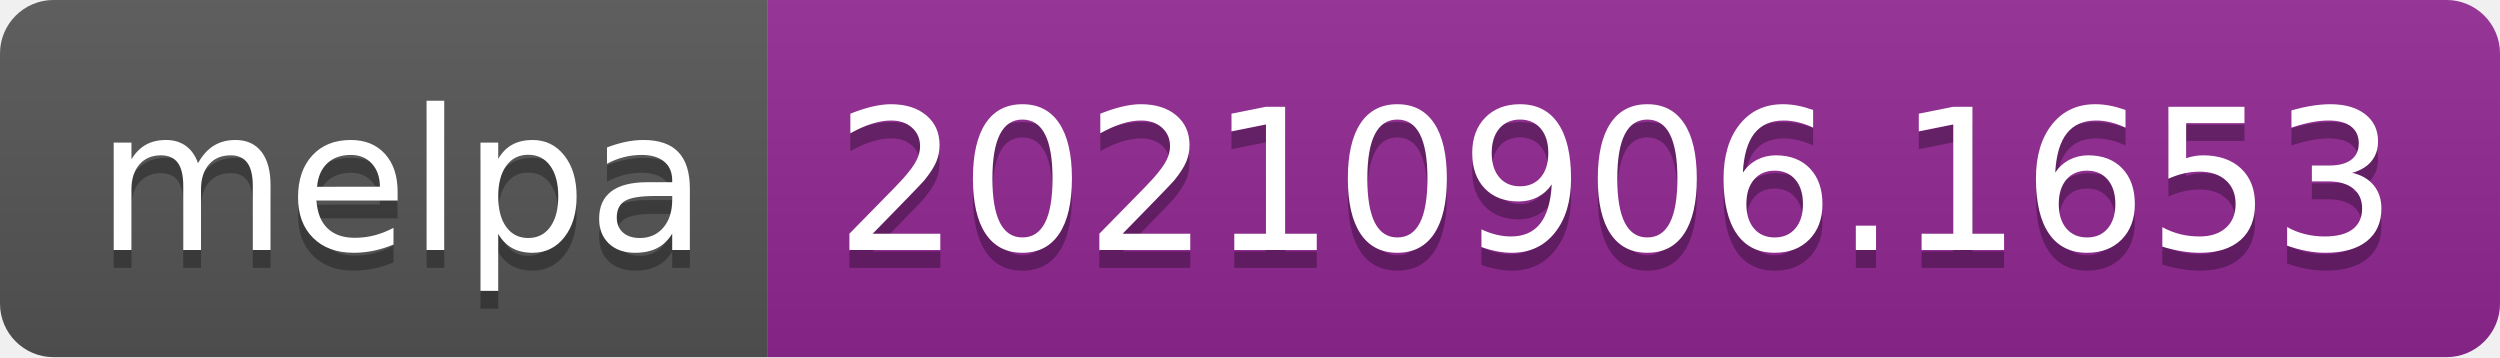
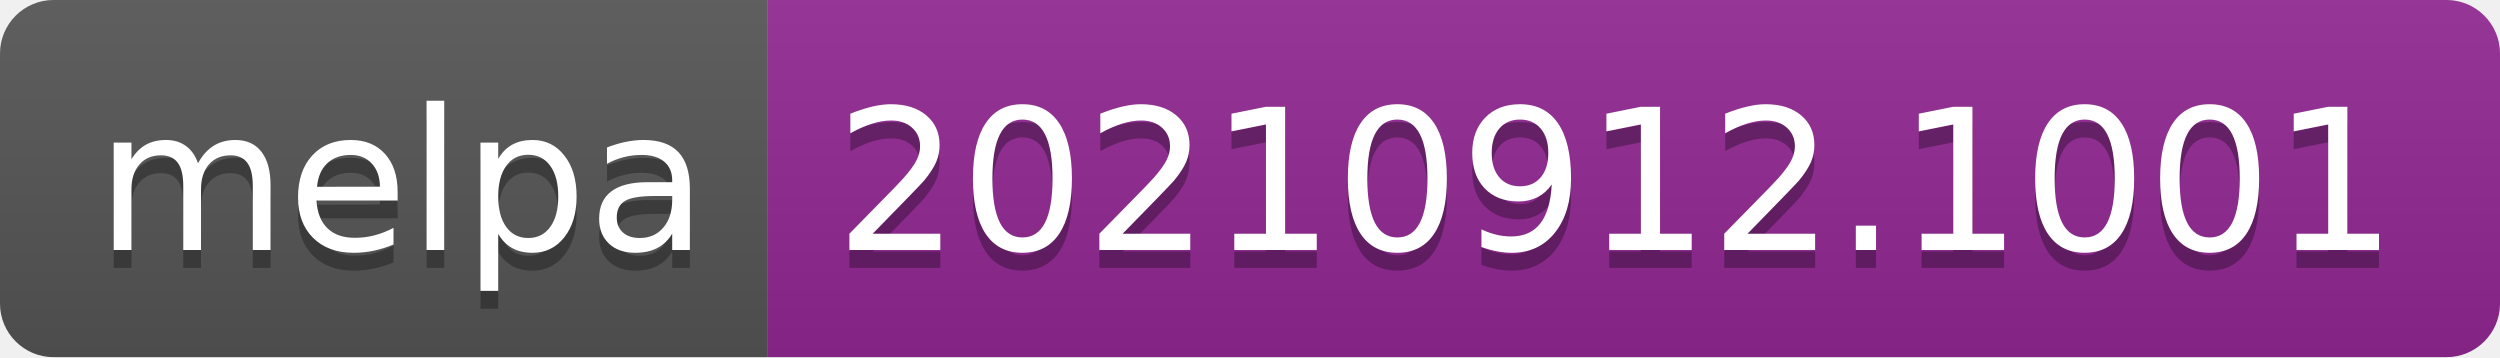
- <svg xmlns="http://www.w3.org/2000/svg" width="140" height="20" role="img" aria-label="melpa: 20210906.1653">
+ <svg xmlns="http://www.w3.org/2000/svg" width="140" height="20" role="img" aria-label="melpa: 20210912.1001">
  <linearGradient id="s" x2="0" y2="100%">
    <stop offset="0" stop-color="#bbb" stop-opacity=".1" />
    <stop offset="1" stop-opacity=".1" />
  </linearGradient>
  <clipPath id="r">
    <rect width="140" height="20" rx="3" fill="#fff" />
  </clipPath>
  <g clip-path="url(#r)">
    <rect width="43" height="20" fill="#555" />
    <rect x="43" width="97" height="20" fill="#922793" />
    <rect width="140" height="20" fill="url(#s)" />
  </g>
  <g fill="#fff" text-anchor="middle" font-family="Verdana,Geneva,DejaVu Sans,sans-serif" text-rendering="geometricPrecision" font-size="110">
    <text aria-hidden="true" x="225" y="150" fill="#010101" fill-opacity=".3" transform="scale(.1)" textLength="330">melpa</text>
    <text x="225" y="140" transform="scale(.1)" fill="#fff" textLength="330">melpa</text>
-     <text aria-hidden="true" x="905" y="150" fill="#010101" fill-opacity=".3" transform="scale(.1)" textLength="870">20210906.1653</text>
-     <text x="905" y="140" transform="scale(.1)" fill="#fff" textLength="870">20210906.1653</text>
+     <text aria-hidden="true" x="905" y="150" fill="#010101" fill-opacity=".3" transform="scale(.1)" textLength="870">20210912.1001</text>
+     <text x="905" y="140" transform="scale(.1)" fill="#fff" textLength="870">20210912.1001</text>
  </g>
</svg>
